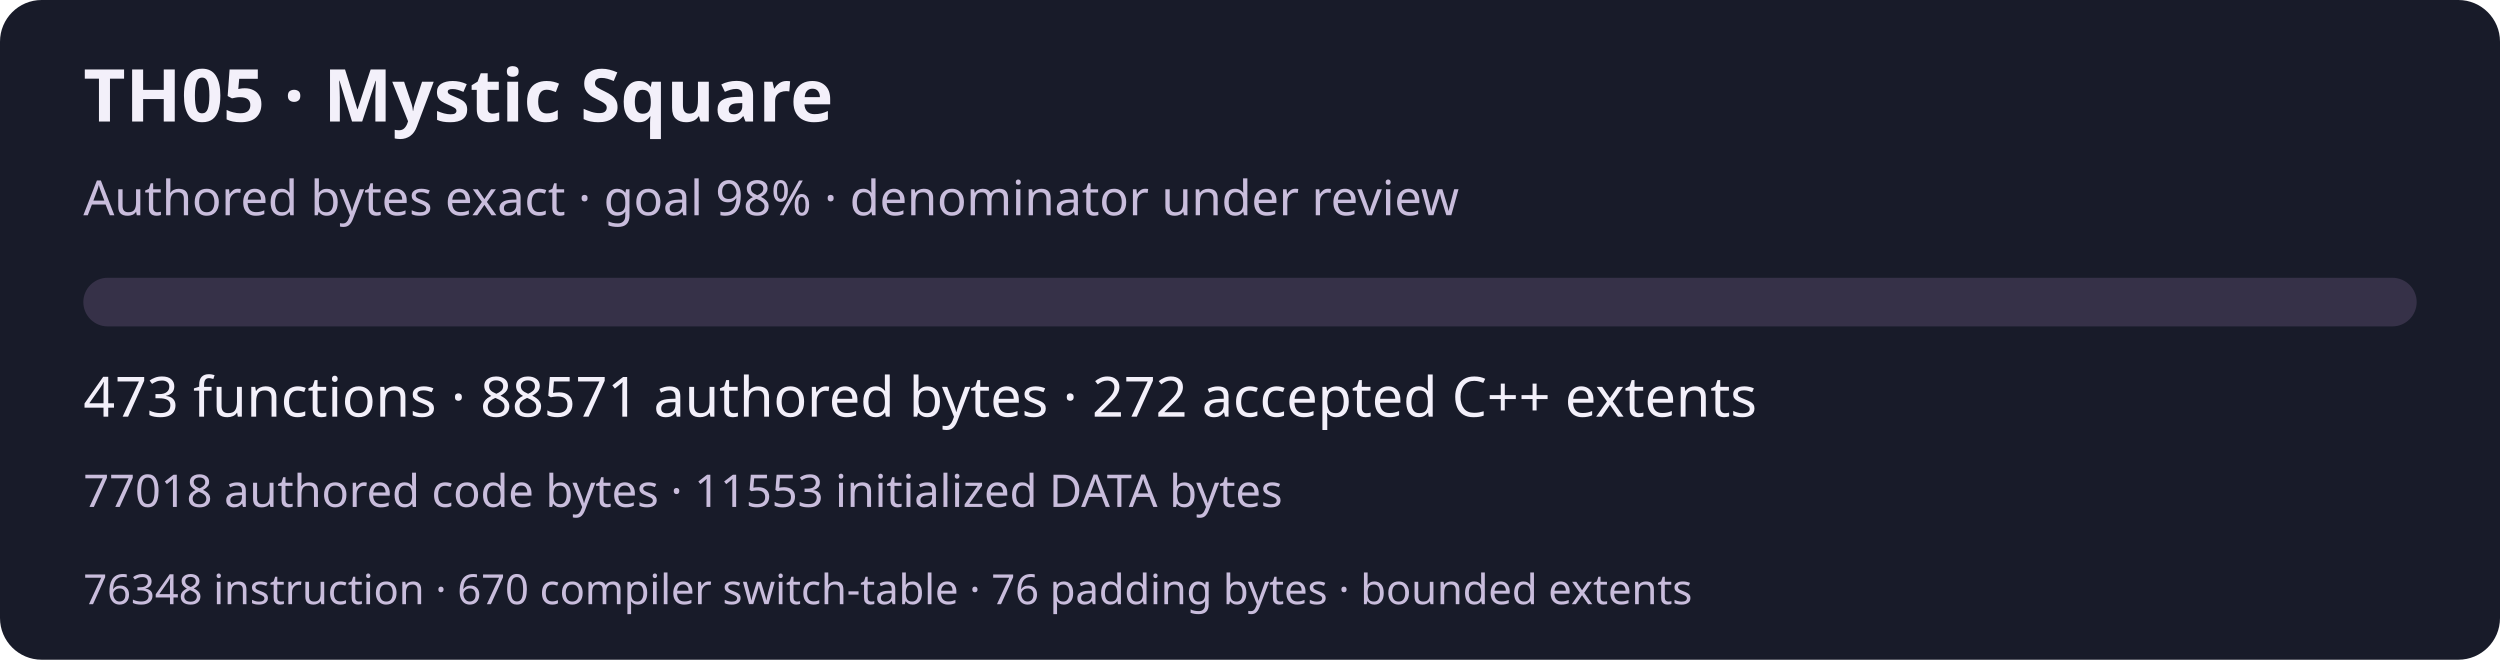
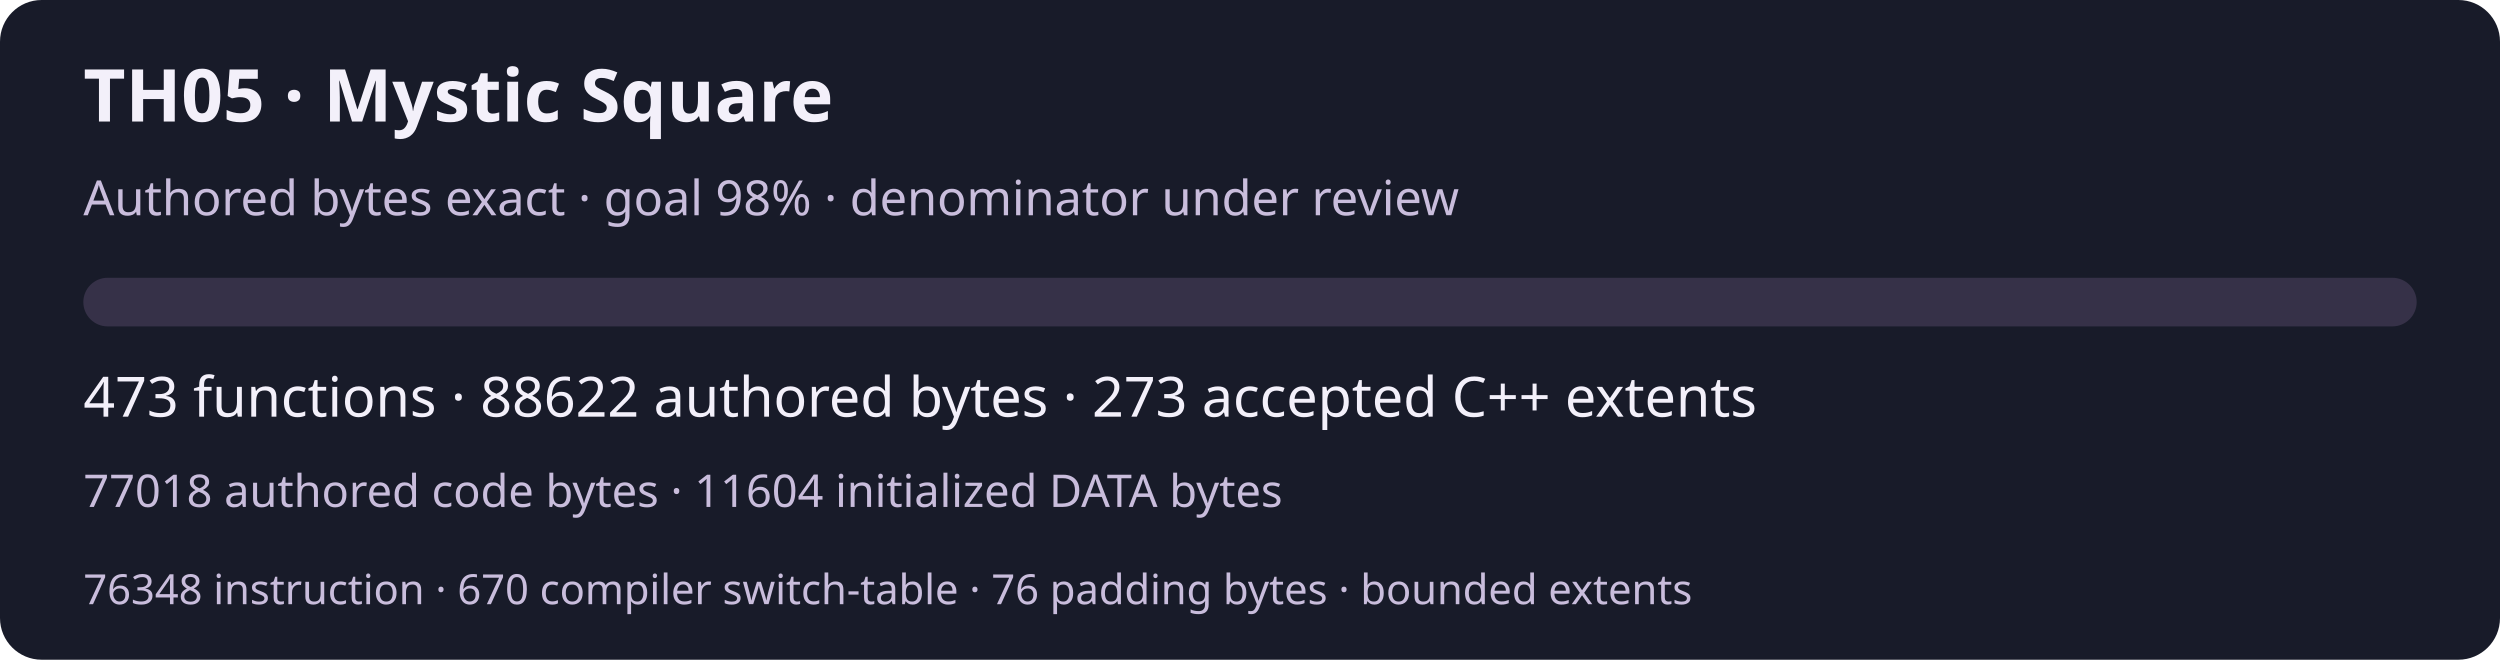
<svg xmlns="http://www.w3.org/2000/svg" width="720" height="190" viewBox="0 0 720 190" role="img" aria-labelledby="title desc">
  <rect width="720" height="190" rx="12" fill="#181b29" />
  <g font-family="system-ui,sans-serif" fill="#f3f0fa">
    <text x="24" y="35" font-size="21" font-weight="600">TH05 · Mystic Square</text>
    <text x="24" y="62" font-size="14" fill="#c9bddc">Authored bytes exact · goal 98% · denominator under review</text>
    <rect x="24" y="80" width="672" height="14" rx="7" fill="#363148" />
-     <text x="24" y="120" font-size="16">473 functions · 88571 authored bytes · 272 accepted C++ extents</text>
-     <text x="24" y="146" font-size="13" fill="#c9bddc">77018 authored code bytes · 11553 initialized DATA bytes</text>
+     <text x="24" y="120" font-size="16">473 functions · 88622 authored bytes · 273 accepted C++ extents</text>
+     <text x="24" y="146" font-size="13" fill="#c9bddc">77018 authored code bytes · 11604 initialized DATA bytes</text>
    <text x="24" y="174" font-size="12" fill="#c9bddc">76348 instruction · 670 compiler switch-table · 76 padding bytes · bounded extents</text>
  </g>
</svg>
